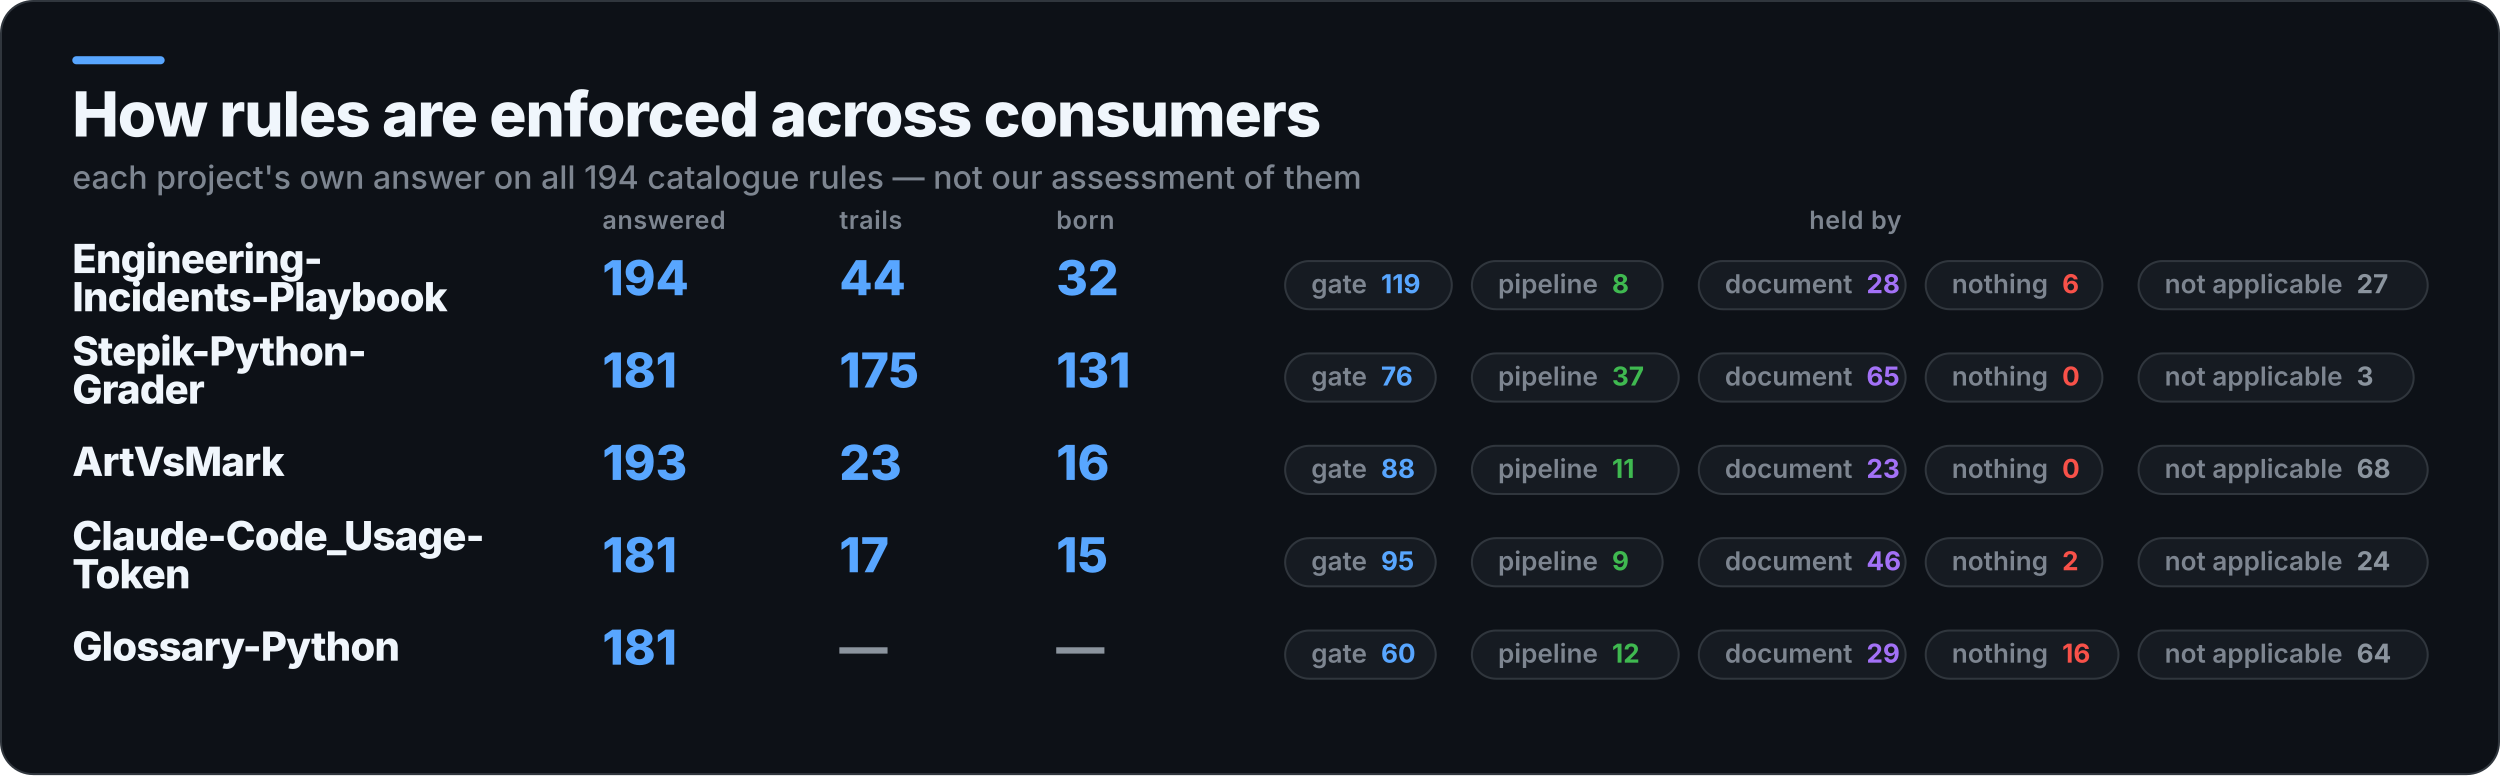
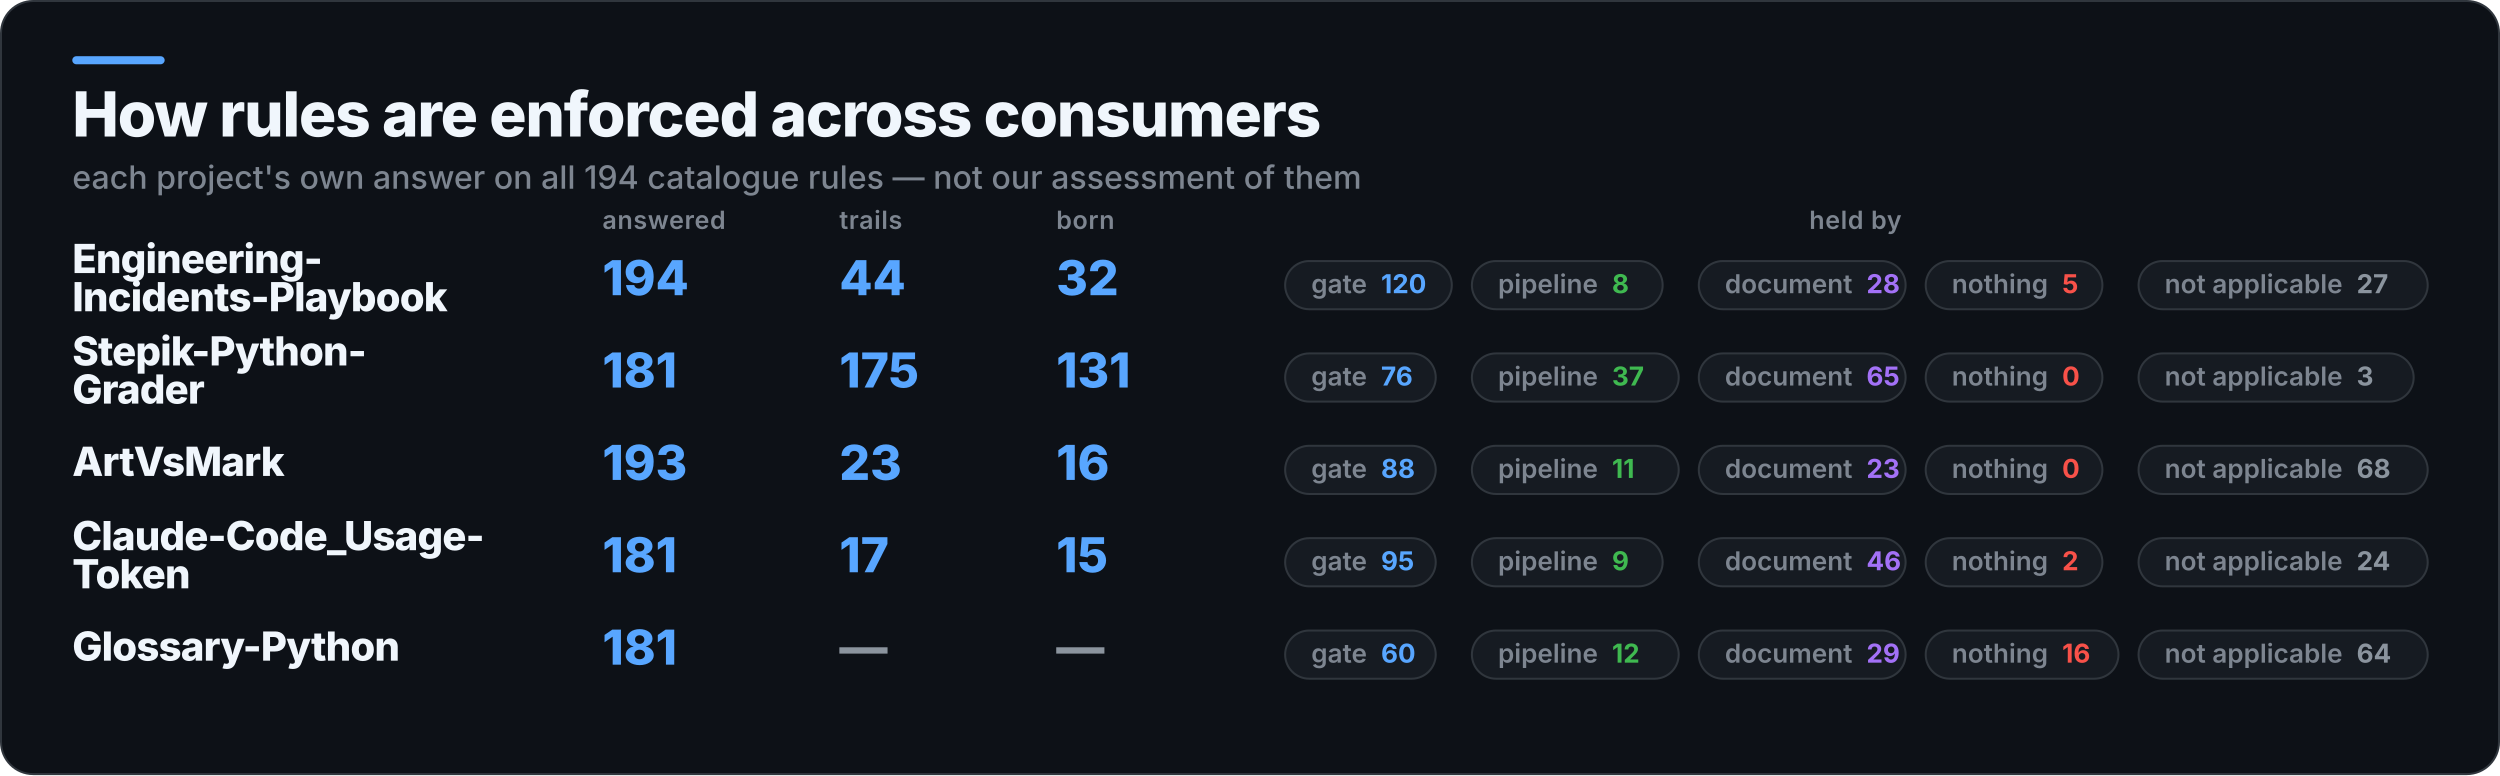
<svg xmlns="http://www.w3.org/2000/svg" width="1245" height="386" viewBox="0 0 1245 386" role="img" aria-label="How rules are enforced across consumers">
  <rect x="0.5" y="0.5" width="1244" height="385" rx="16" fill="#0D1117" stroke="#30363D" />
  <rect x="36" y="28" width="46" height="4" rx="2" fill="#58A6FF" />
  <text x="36" y="68" fill="#F0F6FC" font-family="Inter,Segoe UI,Helvetica,Arial,sans-serif" font-size="31" font-weight="800" letter-spacing="-0.6">How rules are enforced across consumers</text>
  <text x="36" y="94" fill="#7D8590" font-family="Inter,Segoe UI,Helvetica,Arial,sans-serif" font-size="16" font-weight="500">each project's own answer on all 194 catalogue rules — not our assessment of them</text>
  <text x="300" y="114" fill="#7D8590" font-family="Inter,Segoe UI,Helvetica,Arial,sans-serif" font-size="12.5" font-weight="600" letter-spacing="0.3">answered</text>
  <text x="418" y="114" fill="#7D8590" font-family="Inter,Segoe UI,Helvetica,Arial,sans-serif" font-size="12.5" font-weight="600" letter-spacing="0.3">trails</text>
  <text x="526" y="114" fill="#7D8590" font-family="Inter,Segoe UI,Helvetica,Arial,sans-serif" font-size="12.5" font-weight="600" letter-spacing="0.3">born</text>
  <text x="924" y="114" fill="#7D8590" font-family="Inter,Segoe UI,Helvetica,Arial,sans-serif" font-size="12.5" font-weight="600" letter-spacing="0.3" text-anchor="middle">held by</text>
  <text x="36" y="136" fill="#F0F6FC" font-family="Inter,Segoe UI,Helvetica,Arial,sans-serif" font-size="20" font-weight="800" letter-spacing="-0.4">Engineering-</text>
  <text x="36" y="155" fill="#F0F6FC" font-family="Inter,Segoe UI,Helvetica,Arial,sans-serif" font-size="20" font-weight="800" letter-spacing="-0.4">Incidents-Playbook</text>
  <text x="300" y="147" fill="#58A6FF" font-family="Inter,Segoe UI,Helvetica,Arial,sans-serif" font-size="24" font-weight="800">194</text>
  <text x="418" y="147" fill="#58A6FF" font-family="Inter,Segoe UI,Helvetica,Arial,sans-serif" font-size="24" font-weight="800">44</text>
  <text x="526" y="147" fill="#58A6FF" font-family="Inter,Segoe UI,Helvetica,Arial,sans-serif" font-size="24" font-weight="800">32</text>
  <rect x="640" y="130" width="83" height="24" rx="12" fill="#161B22" stroke="#30363D" />
-   <text x="653" y="146" fill="#7D8590" font-family="Inter,Segoe UI,Helvetica,Arial,sans-serif" font-size="13" font-weight="600">gate<tspan fill="#58A6FF" font-weight="700" dx="7">119</tspan>
+   <text x="653" y="146" fill="#7D8590" font-family="Inter,Segoe UI,Helvetica,Arial,sans-serif" font-size="13" font-weight="600">gate<tspan fill="#58A6FF" font-weight="700" dx="7">120</tspan>
  </text>
  <rect x="733" y="130" width="95" height="24" rx="12" fill="#161B22" stroke="#30363D" />
  <text x="746" y="146" fill="#7D8590" font-family="Inter,Segoe UI,Helvetica,Arial,sans-serif" font-size="13" font-weight="600">pipeline<tspan fill="#3FB950" font-weight="700" dx="7">8</tspan>
  </text>
  <rect x="846" y="130" width="103" height="24" rx="12" fill="#161B22" stroke="#30363D" />
  <text x="859" y="146" fill="#7D8590" font-family="Inter,Segoe UI,Helvetica,Arial,sans-serif" font-size="13" font-weight="600">document<tspan fill="#A371F7" font-weight="700" dx="7">28</tspan>
  </text>
  <rect x="959" y="130" width="88" height="24" rx="12" fill="#161B22" stroke="#30363D" />
-   <text x="972" y="146" fill="#7D8590" font-family="Inter,Segoe UI,Helvetica,Arial,sans-serif" font-size="13" font-weight="600">nothing<tspan fill="#F85149" font-weight="700" dx="7">6</tspan>
+   <text x="972" y="146" fill="#7D8590" font-family="Inter,Segoe UI,Helvetica,Arial,sans-serif" font-size="13" font-weight="600">nothing<tspan fill="#F85149" font-weight="700" dx="7">5</tspan>
  </text>
  <rect x="1065" y="130" width="144" height="24" rx="12" fill="#161B22" stroke="#30363D" />
  <text x="1078" y="146" fill="#7D8590" font-family="Inter,Segoe UI,Helvetica,Arial,sans-serif" font-size="13" font-weight="600">not applicable<tspan fill="#8B949E" font-weight="700" dx="7">27</tspan>
  </text>
  <text x="36" y="182" fill="#F0F6FC" font-family="Inter,Segoe UI,Helvetica,Arial,sans-serif" font-size="20" font-weight="800" letter-spacing="-0.4">Stepik-Python-</text>
  <text x="36" y="201" fill="#F0F6FC" font-family="Inter,Segoe UI,Helvetica,Arial,sans-serif" font-size="20" font-weight="800" letter-spacing="-0.4">Grader</text>
  <text x="300" y="193" fill="#58A6FF" font-family="Inter,Segoe UI,Helvetica,Arial,sans-serif" font-size="24" font-weight="800">181</text>
  <text x="418" y="193" fill="#58A6FF" font-family="Inter,Segoe UI,Helvetica,Arial,sans-serif" font-size="24" font-weight="800">175</text>
  <text x="526" y="193" fill="#58A6FF" font-family="Inter,Segoe UI,Helvetica,Arial,sans-serif" font-size="24" font-weight="800">131</text>
  <rect x="640" y="176" width="75" height="24" rx="12" fill="#161B22" stroke="#30363D" />
  <text x="653" y="192" fill="#7D8590" font-family="Inter,Segoe UI,Helvetica,Arial,sans-serif" font-size="13" font-weight="600">gate<tspan fill="#58A6FF" font-weight="700" dx="7">76</tspan>
  </text>
  <rect x="733" y="176" width="103" height="24" rx="12" fill="#161B22" stroke="#30363D" />
  <text x="746" y="192" fill="#7D8590" font-family="Inter,Segoe UI,Helvetica,Arial,sans-serif" font-size="13" font-weight="600">pipeline<tspan fill="#3FB950" font-weight="700" dx="7">37</tspan>
  </text>
  <rect x="846" y="176" width="103" height="24" rx="12" fill="#161B22" stroke="#30363D" />
  <text x="859" y="192" fill="#7D8590" font-family="Inter,Segoe UI,Helvetica,Arial,sans-serif" font-size="13" font-weight="600">document<tspan fill="#A371F7" font-weight="700" dx="7">65</tspan>
  </text>
  <rect x="959" y="176" width="88" height="24" rx="12" fill="#161B22" stroke="#30363D" />
  <text x="972" y="192" fill="#7D8590" font-family="Inter,Segoe UI,Helvetica,Arial,sans-serif" font-size="13" font-weight="600">nothing<tspan fill="#F85149" font-weight="700" dx="7">0</tspan>
  </text>
  <rect x="1065" y="176" width="137" height="24" rx="12" fill="#161B22" stroke="#30363D" />
  <text x="1078" y="192" fill="#7D8590" font-family="Inter,Segoe UI,Helvetica,Arial,sans-serif" font-size="13" font-weight="600">not applicable<tspan fill="#8B949E" font-weight="700" dx="7">3</tspan>
  </text>
  <text x="36" y="237" fill="#F0F6FC" font-family="Inter,Segoe UI,Helvetica,Arial,sans-serif" font-size="20" font-weight="800" letter-spacing="-0.4">ArtVsMark</text>
  <text x="300" y="239" fill="#58A6FF" font-family="Inter,Segoe UI,Helvetica,Arial,sans-serif" font-size="24" font-weight="800">193</text>
  <text x="418" y="239" fill="#58A6FF" font-family="Inter,Segoe UI,Helvetica,Arial,sans-serif" font-size="24" font-weight="800">23</text>
  <text x="526" y="239" fill="#58A6FF" font-family="Inter,Segoe UI,Helvetica,Arial,sans-serif" font-size="24" font-weight="800">16</text>
  <rect x="640" y="222" width="75" height="24" rx="12" fill="#161B22" stroke="#30363D" />
  <text x="653" y="238" fill="#7D8590" font-family="Inter,Segoe UI,Helvetica,Arial,sans-serif" font-size="13" font-weight="600">gate<tspan fill="#58A6FF" font-weight="700" dx="7">88</tspan>
  </text>
  <rect x="733" y="222" width="103" height="24" rx="12" fill="#161B22" stroke="#30363D" />
  <text x="746" y="238" fill="#7D8590" font-family="Inter,Segoe UI,Helvetica,Arial,sans-serif" font-size="13" font-weight="600">pipeline<tspan fill="#3FB950" font-weight="700" dx="7">11</tspan>
  </text>
  <rect x="846" y="222" width="103" height="24" rx="12" fill="#161B22" stroke="#30363D" />
  <text x="859" y="238" fill="#7D8590" font-family="Inter,Segoe UI,Helvetica,Arial,sans-serif" font-size="13" font-weight="600">document<tspan fill="#A371F7" font-weight="700" dx="7">23</tspan>
  </text>
  <rect x="959" y="222" width="88" height="24" rx="12" fill="#161B22" stroke="#30363D" />
  <text x="972" y="238" fill="#7D8590" font-family="Inter,Segoe UI,Helvetica,Arial,sans-serif" font-size="13" font-weight="600">nothing<tspan fill="#F85149" font-weight="700" dx="7">0</tspan>
  </text>
  <rect x="1065" y="222" width="144" height="24" rx="12" fill="#161B22" stroke="#30363D" />
  <text x="1078" y="238" fill="#7D8590" font-family="Inter,Segoe UI,Helvetica,Arial,sans-serif" font-size="13" font-weight="600">not applicable<tspan fill="#8B949E" font-weight="700" dx="7">68</tspan>
  </text>
  <text x="36" y="274" fill="#F0F6FC" font-family="Inter,Segoe UI,Helvetica,Arial,sans-serif" font-size="20" font-weight="800" letter-spacing="-0.4">Claude-Code_Usage-</text>
  <text x="36" y="293" fill="#F0F6FC" font-family="Inter,Segoe UI,Helvetica,Arial,sans-serif" font-size="20" font-weight="800" letter-spacing="-0.4">Token</text>
  <text x="300" y="285" fill="#58A6FF" font-family="Inter,Segoe UI,Helvetica,Arial,sans-serif" font-size="24" font-weight="800">181</text>
  <text x="418" y="285" fill="#58A6FF" font-family="Inter,Segoe UI,Helvetica,Arial,sans-serif" font-size="24" font-weight="800">17</text>
  <text x="526" y="285" fill="#58A6FF" font-family="Inter,Segoe UI,Helvetica,Arial,sans-serif" font-size="24" font-weight="800">15</text>
  <rect x="640" y="268" width="75" height="24" rx="12" fill="#161B22" stroke="#30363D" />
  <text x="653" y="284" fill="#7D8590" font-family="Inter,Segoe UI,Helvetica,Arial,sans-serif" font-size="13" font-weight="600">gate<tspan fill="#58A6FF" font-weight="700" dx="7">95</tspan>
  </text>
  <rect x="733" y="268" width="95" height="24" rx="12" fill="#161B22" stroke="#30363D" />
  <text x="746" y="284" fill="#7D8590" font-family="Inter,Segoe UI,Helvetica,Arial,sans-serif" font-size="13" font-weight="600">pipeline<tspan fill="#3FB950" font-weight="700" dx="7">9</tspan>
  </text>
  <rect x="846" y="268" width="103" height="24" rx="12" fill="#161B22" stroke="#30363D" />
  <text x="859" y="284" fill="#7D8590" font-family="Inter,Segoe UI,Helvetica,Arial,sans-serif" font-size="13" font-weight="600">document<tspan fill="#A371F7" font-weight="700" dx="7">46</tspan>
  </text>
  <rect x="959" y="268" width="88" height="24" rx="12" fill="#161B22" stroke="#30363D" />
  <text x="972" y="284" fill="#7D8590" font-family="Inter,Segoe UI,Helvetica,Arial,sans-serif" font-size="13" font-weight="600">nothing<tspan fill="#F85149" font-weight="700" dx="7">2</tspan>
  </text>
  <rect x="1065" y="268" width="144" height="24" rx="12" fill="#161B22" stroke="#30363D" />
  <text x="1078" y="284" fill="#7D8590" font-family="Inter,Segoe UI,Helvetica,Arial,sans-serif" font-size="13" font-weight="600">not applicable<tspan fill="#8B949E" font-weight="700" dx="7">24</tspan>
  </text>
  <text x="36" y="329" fill="#F0F6FC" font-family="Inter,Segoe UI,Helvetica,Arial,sans-serif" font-size="20" font-weight="800" letter-spacing="-0.4">Glossary-Python</text>
  <text x="300" y="331" fill="#58A6FF" font-family="Inter,Segoe UI,Helvetica,Arial,sans-serif" font-size="24" font-weight="800">181</text>
  <text x="418" y="331" fill="#8B949E" font-family="Inter,Segoe UI,Helvetica,Arial,sans-serif" font-size="24" font-weight="800">—</text>
  <text x="526" y="331" fill="#8B949E" font-family="Inter,Segoe UI,Helvetica,Arial,sans-serif" font-size="24" font-weight="800">—</text>
  <rect x="640" y="314" width="75" height="24" rx="12" fill="#161B22" stroke="#30363D" />
  <text x="653" y="330" fill="#7D8590" font-family="Inter,Segoe UI,Helvetica,Arial,sans-serif" font-size="13" font-weight="600">gate<tspan fill="#58A6FF" font-weight="700" dx="7">60</tspan>
  </text>
  <rect x="733" y="314" width="103" height="24" rx="12" fill="#161B22" stroke="#30363D" />
  <text x="746" y="330" fill="#7D8590" font-family="Inter,Segoe UI,Helvetica,Arial,sans-serif" font-size="13" font-weight="600">pipeline<tspan fill="#3FB950" font-weight="700" dx="7">12</tspan>
  </text>
  <rect x="846" y="314" width="103" height="24" rx="12" fill="#161B22" stroke="#30363D" />
  <text x="859" y="330" fill="#7D8590" font-family="Inter,Segoe UI,Helvetica,Arial,sans-serif" font-size="13" font-weight="600">document<tspan fill="#A371F7" font-weight="700" dx="7">29</tspan>
  </text>
  <rect x="959" y="314" width="96" height="24" rx="12" fill="#161B22" stroke="#30363D" />
  <text x="972" y="330" fill="#7D8590" font-family="Inter,Segoe UI,Helvetica,Arial,sans-serif" font-size="13" font-weight="600">nothing<tspan fill="#F85149" font-weight="700" dx="7">16</tspan>
  </text>
  <rect x="1065" y="314" width="144" height="24" rx="12" fill="#161B22" stroke="#30363D" />
  <text x="1078" y="330" fill="#7D8590" font-family="Inter,Segoe UI,Helvetica,Arial,sans-serif" font-size="13" font-weight="600">not applicable<tspan fill="#8B949E" font-weight="700" dx="7">64</tspan>
  </text>
</svg>
